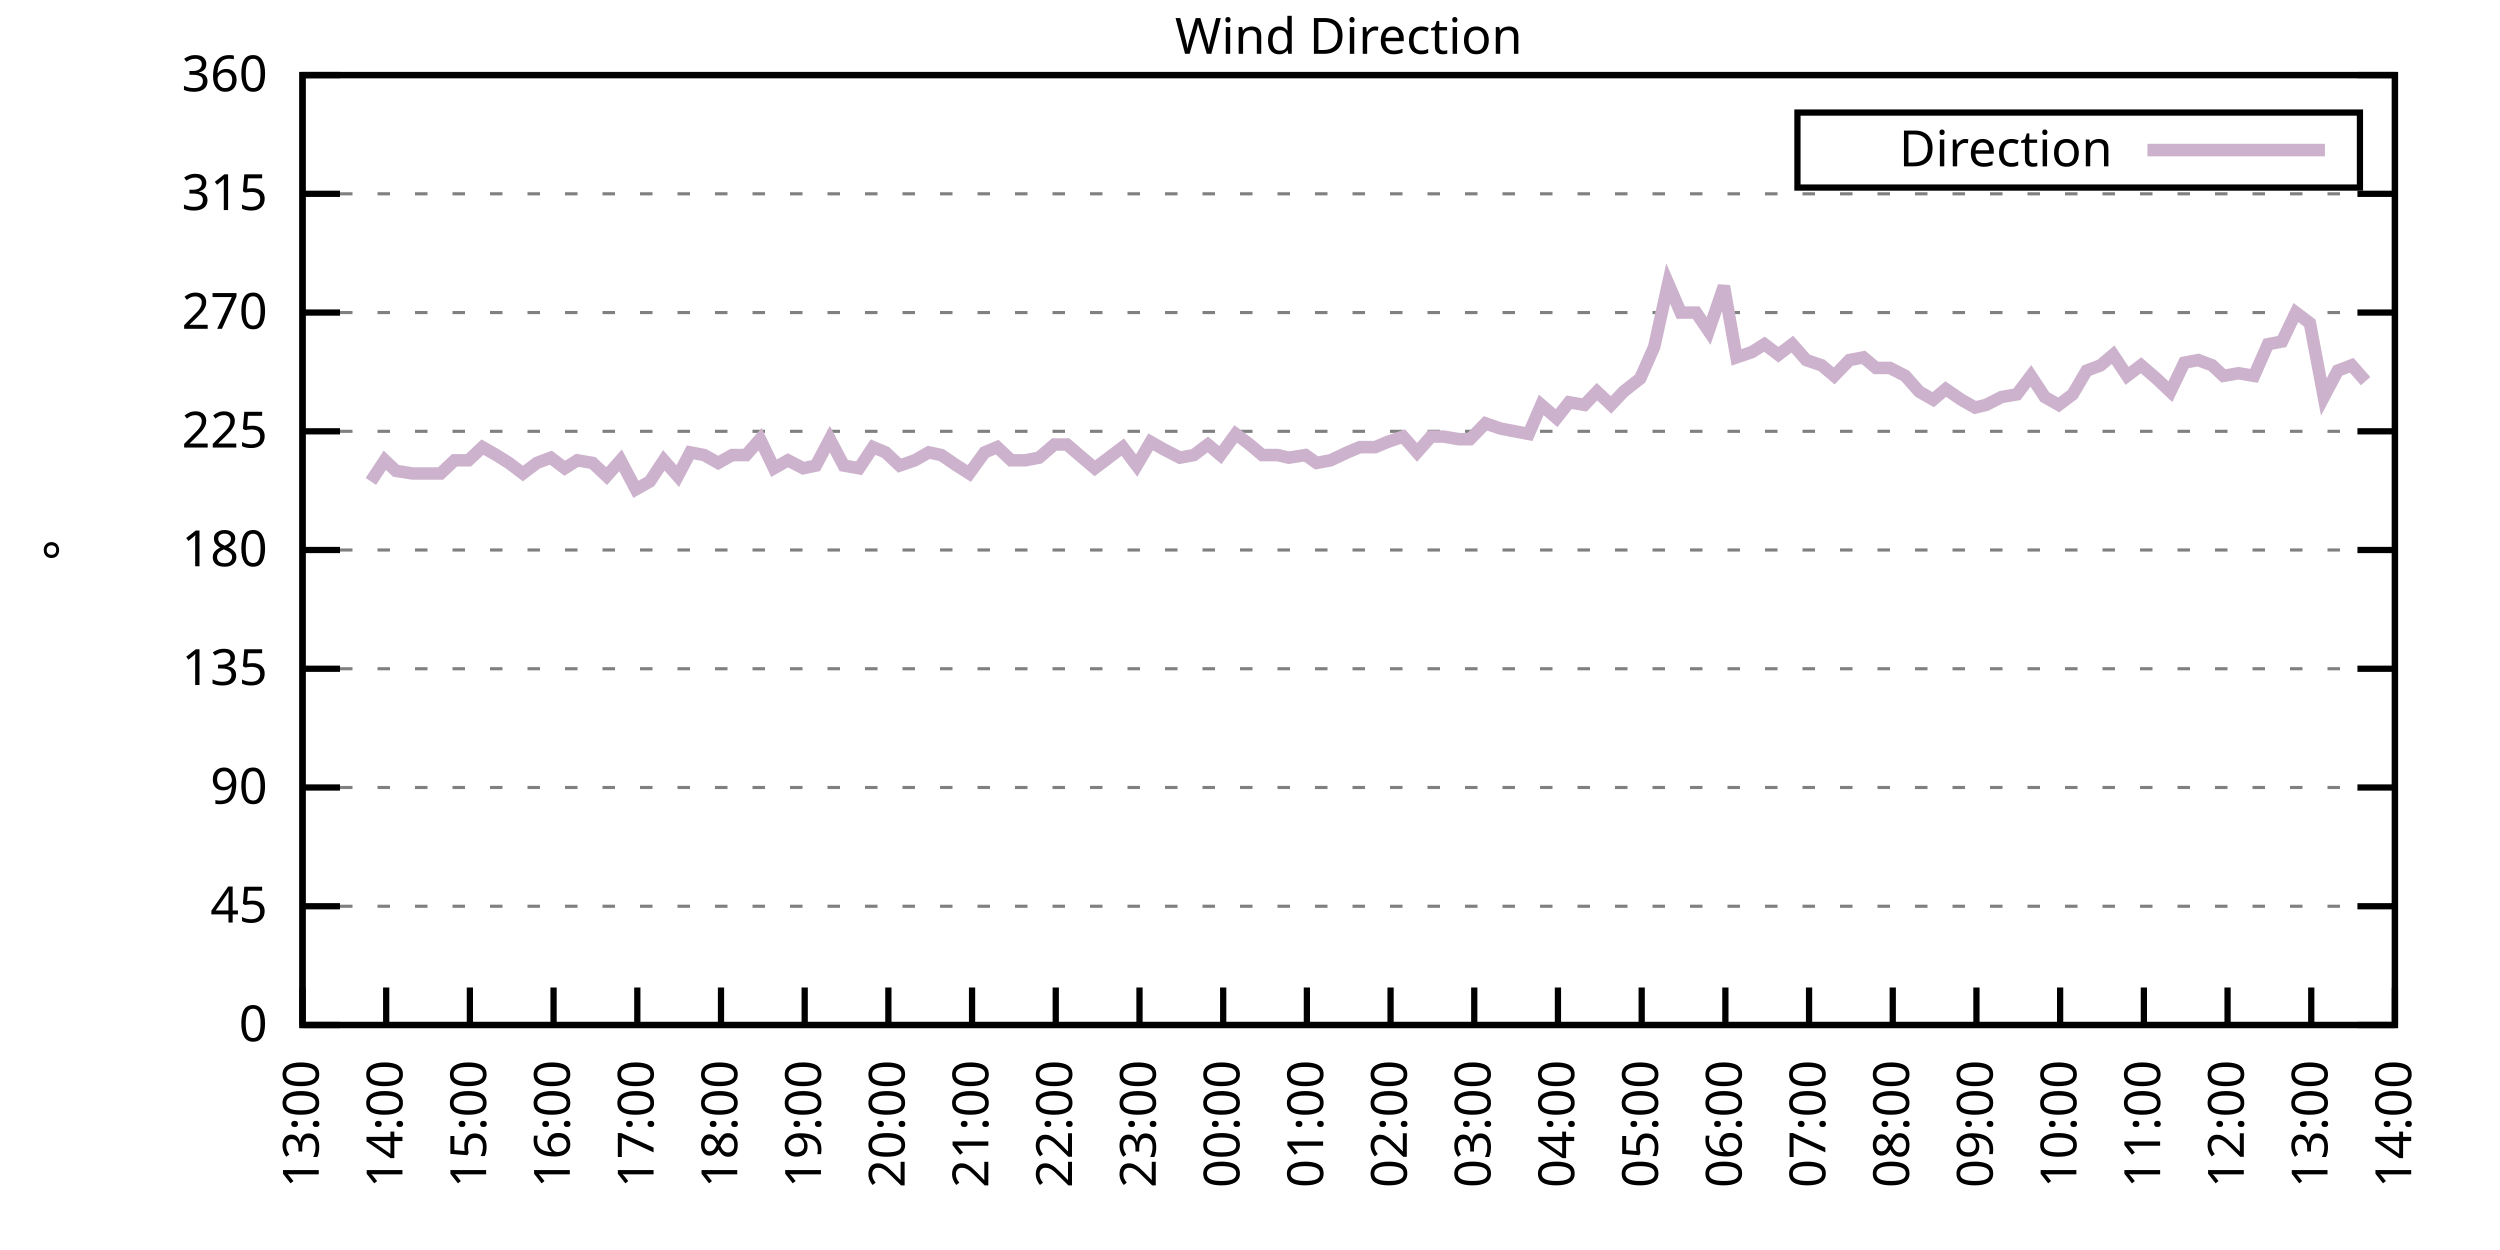
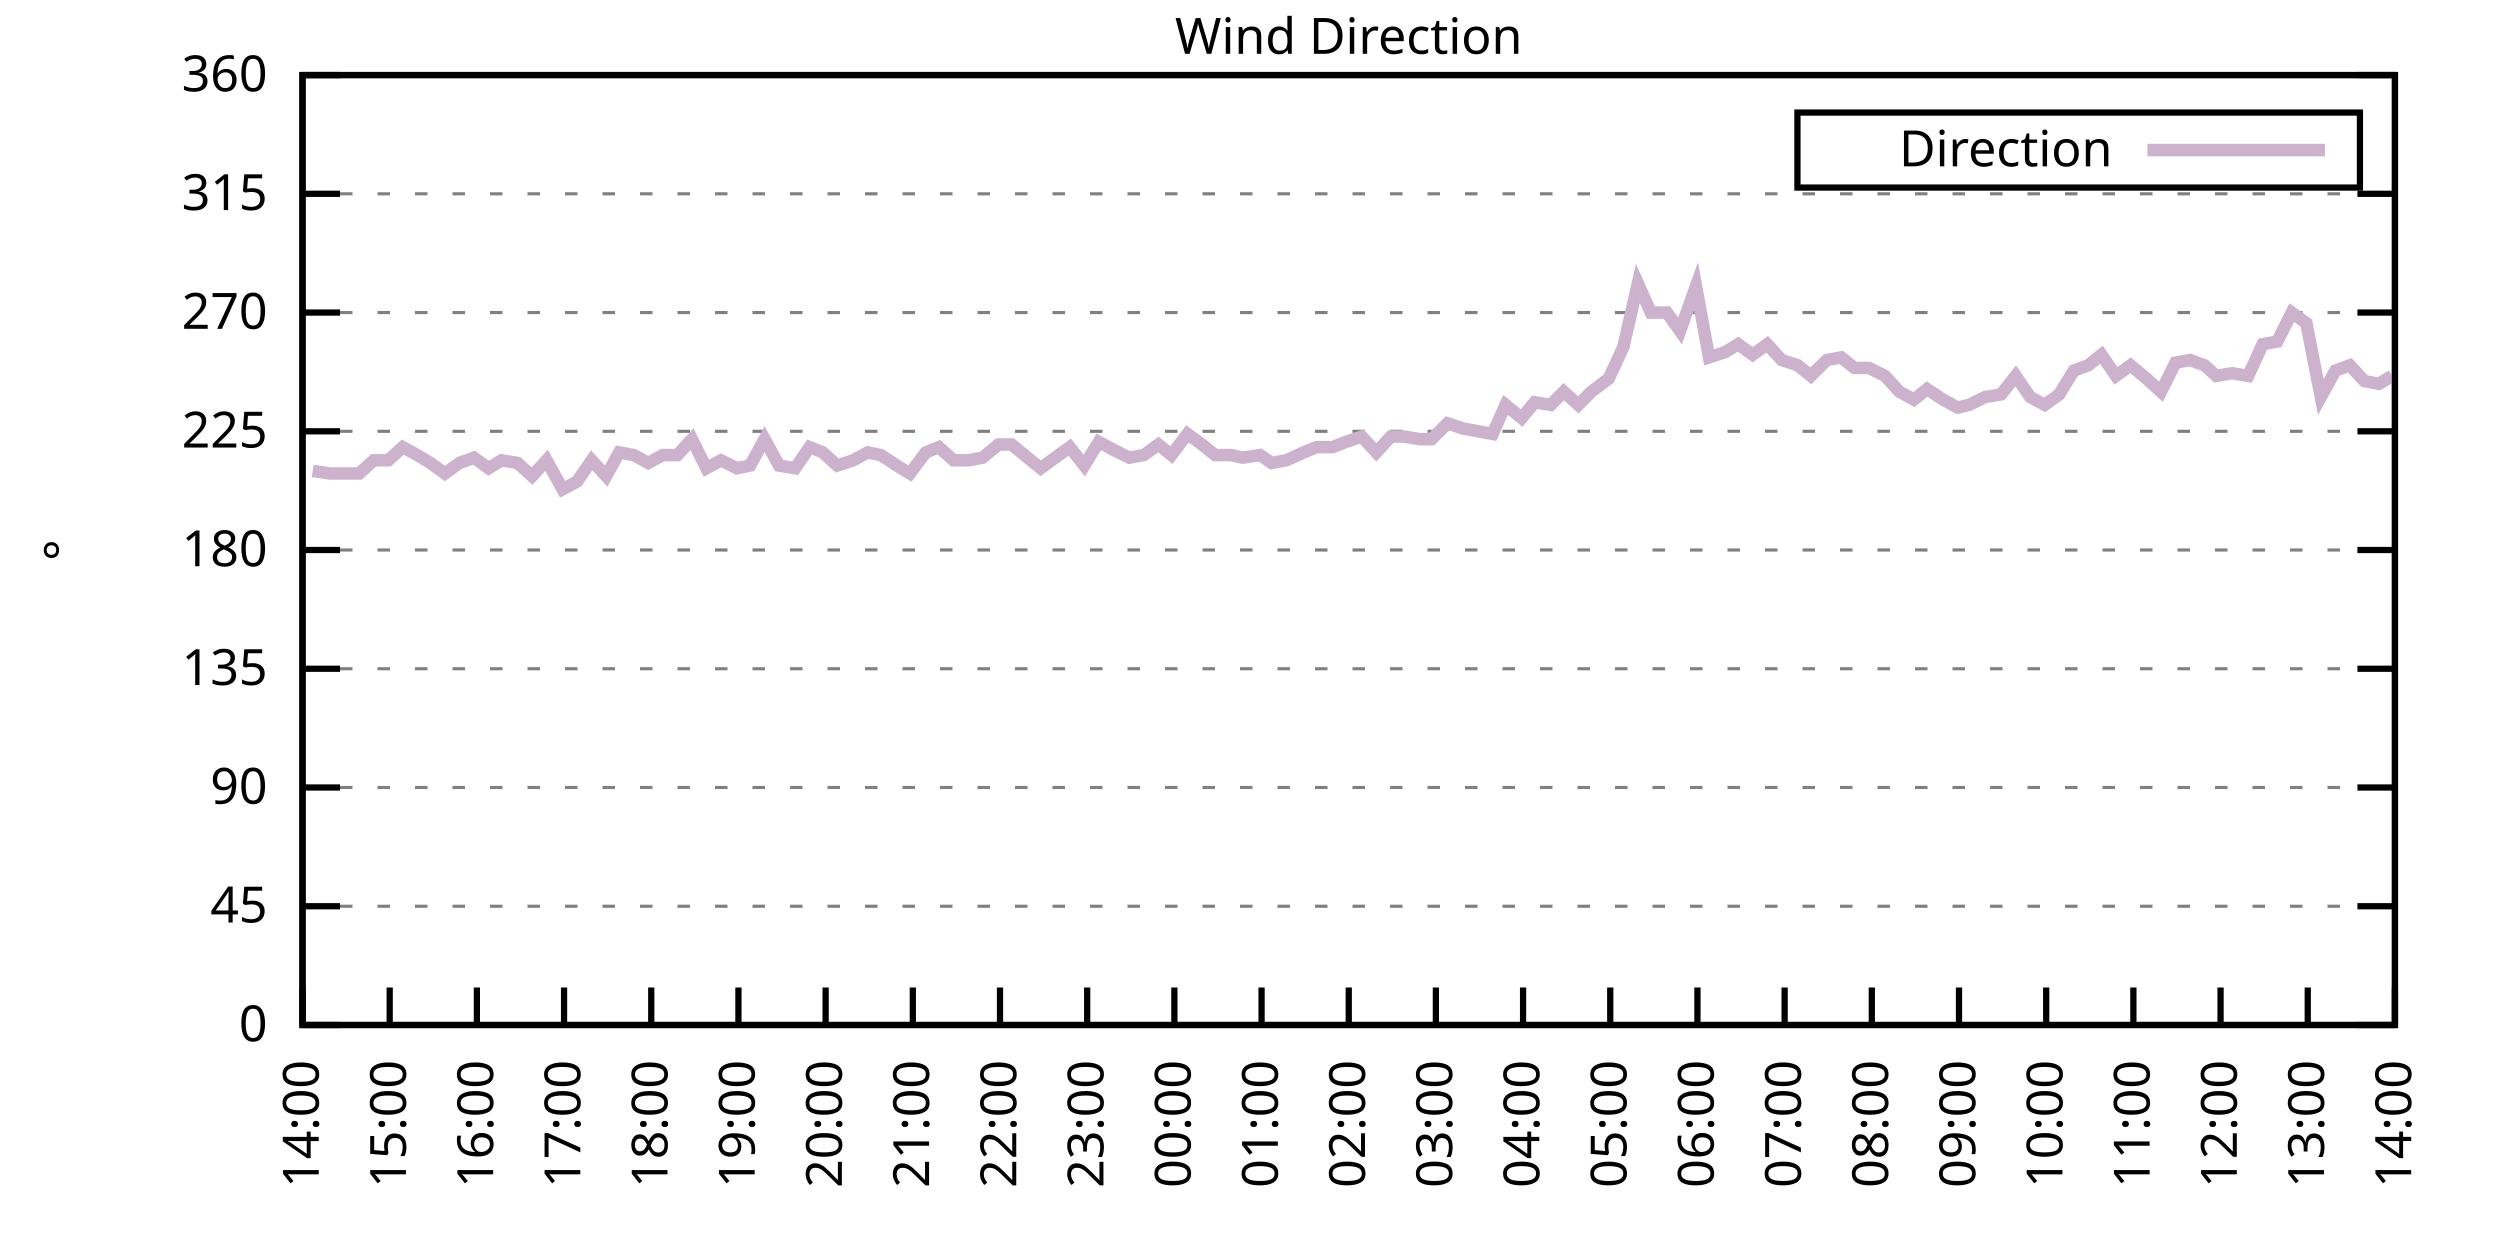
<svg xmlns="http://www.w3.org/2000/svg" xmlns:xlink="http://www.w3.org/1999/xlink" width="400" height="200" viewBox="0 0 400 200">
  <g id="gnuplot_canvas">
    <rect x="0" y="0" width="400" height="200" fill="none" />
    <defs>
      <circle id="gpDot" r="0.5" stroke-width="0.5" stroke="currentColor" />
      <path id="gpPt0" stroke-width="0.333" stroke="currentColor" d="M-1,0 h2 M0,-1 v2" />
      <path id="gpPt1" stroke-width="0.333" stroke="currentColor" d="M-1,-1 L1,1 M1,-1 L-1,1" />
      <path id="gpPt2" stroke-width="0.333" stroke="currentColor" d="M-1,0 L1,0 M0,-1 L0,1 M-1,-1 L1,1 M-1,1 L1,-1" />
      <rect id="gpPt3" stroke-width="0.333" stroke="currentColor" x="-1" y="-1" width="2" height="2" />
      <rect id="gpPt4" stroke-width="0.333" stroke="currentColor" fill="currentColor" x="-1" y="-1" width="2" height="2" />
      <circle id="gpPt5" stroke-width="0.333" stroke="currentColor" cx="0" cy="0" r="1" />
      <use xlink:href="#gpPt5" id="gpPt6" fill="currentColor" stroke="none" />
      <path id="gpPt7" stroke-width="0.333" stroke="currentColor" d="M0,-1.33 L-1.33,0.67 L1.33,0.67 z" />
      <use xlink:href="#gpPt7" id="gpPt8" fill="currentColor" stroke="none" />
      <use xlink:href="#gpPt7" id="gpPt9" stroke="currentColor" transform="rotate(180)" />
      <use xlink:href="#gpPt9" id="gpPt10" fill="currentColor" stroke="none" />
      <use xlink:href="#gpPt3" id="gpPt11" stroke="currentColor" transform="rotate(45)" />
      <use xlink:href="#gpPt11" id="gpPt12" fill="currentColor" stroke="none" />
      <path id="gpPt13" stroke-width="0.333" stroke="currentColor" d="M0,1.330 L1.265,0.411 L0.782,-1.067 L-0.782,-1.076 L-1.265,0.411 z" />
      <use xlink:href="#gpPt13" id="gpPt14" fill="currentColor" stroke="none" />
      <filter id="textbox" filterUnits="objectBoundingBox" x="0" y="0" height="1" width="1">
        <feFlood flood-color="white" flood-opacity="1" result="bgnd" />
        <feComposite in="SourceGraphic" in2="bgnd" operator="atop" />
      </filter>
      <filter id="greybox" filterUnits="objectBoundingBox" x="0" y="0" height="1" width="1">
        <feFlood flood-color="lightgrey" flood-opacity="1" result="grey" />
        <feComposite in="SourceGraphic" in2="grey" operator="atop" />
      </filter>
    </defs>
    <g fill="none" color="white" stroke="currentColor" stroke-width="1.00" stroke-linecap="butt" stroke-linejoin="miter">
</g>
    <g fill="none" color="black" stroke="currentColor" stroke-width="1.00" stroke-linecap="butt" stroke-linejoin="miter">
      <g stroke="none" shape-rendering="crispEdges">
        <polygon fill="rgb(255, 255, 255)" points="48.40,164.00 383.18,164.00 383.18,12.02 48.40,12.02 " />
      </g>
    </g>
    <g fill="none" color="black" stroke="currentColor" stroke-width="1.00" stroke-linecap="butt" stroke-linejoin="miter">
</g>
    <g fill="none" color="black" stroke="black" stroke-width="0.50" stroke-linecap="butt" stroke-linejoin="miter">
</g>
    <g fill="none" color="gray" stroke="currentColor" stroke-width="0.50" stroke-linecap="butt" stroke-linejoin="miter">
      <path stroke="gray" stroke-dasharray="2,4" class="gridline" d="M48.40,164.00 L383.19,164.00  " />
    </g>
    <g fill="none" color="gray" stroke="gray" stroke-width="1.00" stroke-linecap="butt" stroke-linejoin="miter">
</g>
    <g fill="none" color="black" stroke="currentColor" stroke-width="1.00" stroke-linecap="butt" stroke-linejoin="miter">
      <path stroke="black" d="M48.40,164.00 L54.40,164.00 M383.19,164.00 L377.19,164.00  " />
      <g transform="translate(42.80,166.60)" stroke="none" fill="black" font-family="Sans" font-size="8.00" text-anchor="end">
        <text>
          <tspan font-family="Sans"> 0</tspan>
        </text>
      </g>
    </g>
    <g fill="none" color="black" stroke="currentColor" stroke-width="1.00" stroke-linecap="butt" stroke-linejoin="miter">
</g>
    <g fill="none" color="black" stroke="black" stroke-width="0.50" stroke-linecap="butt" stroke-linejoin="miter">
</g>
    <g fill="none" color="gray" stroke="currentColor" stroke-width="0.50" stroke-linecap="butt" stroke-linejoin="miter">
      <path stroke="gray" stroke-dasharray="2,4" class="gridline" d="M48.40,145.00 L383.19,145.00  " />
    </g>
    <g fill="none" color="gray" stroke="gray" stroke-width="1.00" stroke-linecap="butt" stroke-linejoin="miter">
</g>
    <g fill="none" color="black" stroke="currentColor" stroke-width="1.00" stroke-linecap="butt" stroke-linejoin="miter">
      <path stroke="black" d="M48.40,145.00 L54.40,145.00 M383.19,145.00 L377.19,145.00  " />
      <g transform="translate(42.80,147.60)" stroke="none" fill="black" font-family="Sans" font-size="8.00" text-anchor="end">
        <text>
          <tspan font-family="Sans"> 45</tspan>
        </text>
      </g>
    </g>
    <g fill="none" color="black" stroke="currentColor" stroke-width="1.00" stroke-linecap="butt" stroke-linejoin="miter">
</g>
    <g fill="none" color="black" stroke="black" stroke-width="0.50" stroke-linecap="butt" stroke-linejoin="miter">
</g>
    <g fill="none" color="gray" stroke="currentColor" stroke-width="0.50" stroke-linecap="butt" stroke-linejoin="miter">
      <path stroke="gray" stroke-dasharray="2,4" class="gridline" d="M48.40,126.00 L383.19,126.00  " />
    </g>
    <g fill="none" color="gray" stroke="gray" stroke-width="1.00" stroke-linecap="butt" stroke-linejoin="miter">
</g>
    <g fill="none" color="black" stroke="currentColor" stroke-width="1.00" stroke-linecap="butt" stroke-linejoin="miter">
      <path stroke="black" d="M48.40,126.00 L54.40,126.00 M383.19,126.00 L377.19,126.00  " />
      <g transform="translate(42.80,128.60)" stroke="none" fill="black" font-family="Sans" font-size="8.00" text-anchor="end">
        <text>
          <tspan font-family="Sans"> 90</tspan>
        </text>
      </g>
    </g>
    <g fill="none" color="black" stroke="currentColor" stroke-width="1.00" stroke-linecap="butt" stroke-linejoin="miter">
</g>
    <g fill="none" color="black" stroke="black" stroke-width="0.50" stroke-linecap="butt" stroke-linejoin="miter">
</g>
    <g fill="none" color="gray" stroke="currentColor" stroke-width="0.50" stroke-linecap="butt" stroke-linejoin="miter">
      <path stroke="gray" stroke-dasharray="2,4" class="gridline" d="M48.40,107.00 L383.19,107.00  " />
    </g>
    <g fill="none" color="gray" stroke="gray" stroke-width="1.00" stroke-linecap="butt" stroke-linejoin="miter">
</g>
    <g fill="none" color="black" stroke="currentColor" stroke-width="1.00" stroke-linecap="butt" stroke-linejoin="miter">
      <path stroke="black" d="M48.40,107.00 L54.40,107.00 M383.19,107.00 L377.19,107.00  " />
      <g transform="translate(42.80,109.60)" stroke="none" fill="black" font-family="Sans" font-size="8.00" text-anchor="end">
        <text>
          <tspan font-family="Sans"> 135</tspan>
        </text>
      </g>
    </g>
    <g fill="none" color="black" stroke="currentColor" stroke-width="1.00" stroke-linecap="butt" stroke-linejoin="miter">
</g>
    <g fill="none" color="black" stroke="black" stroke-width="0.50" stroke-linecap="butt" stroke-linejoin="miter">
</g>
    <g fill="none" color="gray" stroke="currentColor" stroke-width="0.50" stroke-linecap="butt" stroke-linejoin="miter">
      <path stroke="gray" stroke-dasharray="2,4" class="gridline" d="M48.40,88.00 L383.19,88.00  " />
    </g>
    <g fill="none" color="gray" stroke="gray" stroke-width="1.00" stroke-linecap="butt" stroke-linejoin="miter">
</g>
    <g fill="none" color="black" stroke="currentColor" stroke-width="1.00" stroke-linecap="butt" stroke-linejoin="miter">
      <path stroke="black" d="M48.40,88.00 L54.40,88.00 M383.19,88.00 L377.19,88.00  " />
      <g transform="translate(42.80,90.60)" stroke="none" fill="black" font-family="Sans" font-size="8.00" text-anchor="end">
        <text>
          <tspan font-family="Sans"> 180</tspan>
        </text>
      </g>
    </g>
    <g fill="none" color="black" stroke="currentColor" stroke-width="1.00" stroke-linecap="butt" stroke-linejoin="miter">
</g>
    <g fill="none" color="black" stroke="black" stroke-width="0.50" stroke-linecap="butt" stroke-linejoin="miter">
</g>
    <g fill="none" color="gray" stroke="currentColor" stroke-width="0.50" stroke-linecap="butt" stroke-linejoin="miter">
      <path stroke="gray" stroke-dasharray="2,4" class="gridline" d="M48.40,69.01 L383.19,69.01  " />
    </g>
    <g fill="none" color="gray" stroke="gray" stroke-width="1.00" stroke-linecap="butt" stroke-linejoin="miter">
</g>
    <g fill="none" color="black" stroke="currentColor" stroke-width="1.00" stroke-linecap="butt" stroke-linejoin="miter">
      <path stroke="black" d="M48.40,69.01 L54.40,69.01 M383.19,69.01 L377.19,69.01  " />
      <g transform="translate(42.80,71.61)" stroke="none" fill="black" font-family="Sans" font-size="8.00" text-anchor="end">
        <text>
          <tspan font-family="Sans"> 225</tspan>
        </text>
      </g>
    </g>
    <g fill="none" color="black" stroke="currentColor" stroke-width="1.00" stroke-linecap="butt" stroke-linejoin="miter">
</g>
    <g fill="none" color="black" stroke="black" stroke-width="0.50" stroke-linecap="butt" stroke-linejoin="miter">
</g>
    <g fill="none" color="gray" stroke="currentColor" stroke-width="0.50" stroke-linecap="butt" stroke-linejoin="miter">
      <path stroke="gray" stroke-dasharray="2,4" class="gridline" d="M48.40,50.01 L383.19,50.01  " />
    </g>
    <g fill="none" color="gray" stroke="gray" stroke-width="1.00" stroke-linecap="butt" stroke-linejoin="miter">
</g>
    <g fill="none" color="black" stroke="currentColor" stroke-width="1.00" stroke-linecap="butt" stroke-linejoin="miter">
      <path stroke="black" d="M48.40,50.01 L54.40,50.01 M383.19,50.01 L377.19,50.01  " />
      <g transform="translate(42.80,52.61)" stroke="none" fill="black" font-family="Sans" font-size="8.00" text-anchor="end">
        <text>
          <tspan font-family="Sans"> 270</tspan>
        </text>
      </g>
    </g>
    <g fill="none" color="black" stroke="currentColor" stroke-width="1.00" stroke-linecap="butt" stroke-linejoin="miter">
</g>
    <g fill="none" color="black" stroke="black" stroke-width="0.50" stroke-linecap="butt" stroke-linejoin="miter">
</g>
    <g fill="none" color="gray" stroke="currentColor" stroke-width="0.50" stroke-linecap="butt" stroke-linejoin="miter">
      <path stroke="gray" stroke-dasharray="2,4" class="gridline" d="M48.40,31.01 L383.19,31.01  " />
    </g>
    <g fill="none" color="gray" stroke="gray" stroke-width="1.00" stroke-linecap="butt" stroke-linejoin="miter">
</g>
    <g fill="none" color="black" stroke="currentColor" stroke-width="1.00" stroke-linecap="butt" stroke-linejoin="miter">
      <path stroke="black" d="M48.40,31.01 L54.40,31.01 M383.19,31.01 L377.19,31.01  " />
      <g transform="translate(42.80,33.61)" stroke="none" fill="black" font-family="Sans" font-size="8.00" text-anchor="end">
        <text>
          <tspan font-family="Sans"> 315</tspan>
        </text>
      </g>
    </g>
    <g fill="none" color="black" stroke="currentColor" stroke-width="1.00" stroke-linecap="butt" stroke-linejoin="miter">
</g>
    <g fill="none" color="black" stroke="black" stroke-width="0.50" stroke-linecap="butt" stroke-linejoin="miter">
</g>
    <g fill="none" color="gray" stroke="currentColor" stroke-width="0.50" stroke-linecap="butt" stroke-linejoin="miter">
      <path stroke="gray" stroke-dasharray="2,4" class="gridline" d="M48.40,12.01 L383.19,12.01  " />
    </g>
    <g fill="none" color="gray" stroke="gray" stroke-width="1.00" stroke-linecap="butt" stroke-linejoin="miter">
</g>
    <g fill="none" color="black" stroke="currentColor" stroke-width="1.00" stroke-linecap="butt" stroke-linejoin="miter">
      <path stroke="black" d="M48.40,12.01 L54.40,12.01 M383.19,12.01 L377.19,12.01  " />
      <g transform="translate(42.80,14.61)" stroke="none" fill="black" font-family="Sans" font-size="8.00" text-anchor="end">
        <text>
          <tspan font-family="Sans"> 360</tspan>
        </text>
      </g>
    </g>
    <g fill="none" color="black" stroke="currentColor" stroke-width="1.00" stroke-linecap="butt" stroke-linejoin="miter">
      <path stroke="black" d="M48.40,164.00 L48.40,158.00  " />
      <g transform="translate(51.00,169.60) rotate(270.00)" stroke="none" fill="black" font-family="Sans" font-size="8.00" text-anchor="end">
        <text>
-           <tspan font-family="Sans">13:00</tspan>
-         </text>
-       </g>
-     </g>
-     <g fill="none" color="black" stroke="currentColor" stroke-width="1.00" stroke-linecap="butt" stroke-linejoin="miter">
-       <path stroke="black" d="M61.79,164.00 L61.79,158.00  " />
-       <g transform="translate(64.39,169.60) rotate(270.00)" stroke="none" fill="black" font-family="Sans" font-size="8.00" text-anchor="end">
-         <text>
          <tspan font-family="Sans">14:00</tspan>
        </text>
      </g>
    </g>
    <g fill="none" color="black" stroke="currentColor" stroke-width="1.00" stroke-linecap="butt" stroke-linejoin="miter">
-       <path stroke="black" d="M75.18,164.00 L75.18,158.00  " />
-       <g transform="translate(77.78,169.60) rotate(270.00)" stroke="none" fill="black" font-family="Sans" font-size="8.00" text-anchor="end">
+       <path stroke="black" d="M62.35,164.00 L62.35,158.00  " />
+       <g transform="translate(64.95,169.60) rotate(270.00)" stroke="none" fill="black" font-family="Sans" font-size="8.00" text-anchor="end">
        <text>
          <tspan font-family="Sans">15:00</tspan>
        </text>
      </g>
    </g>
    <g fill="none" color="black" stroke="currentColor" stroke-width="1.00" stroke-linecap="butt" stroke-linejoin="miter">
-       <path stroke="black" d="M88.57,164.00 L88.57,158.00  " />
-       <g transform="translate(91.17,169.60) rotate(270.00)" stroke="none" fill="black" font-family="Sans" font-size="8.00" text-anchor="end">
+       <path stroke="black" d="M76.30,164.00 L76.30,158.00  " />
+       <g transform="translate(78.90,169.60) rotate(270.00)" stroke="none" fill="black" font-family="Sans" font-size="8.00" text-anchor="end">
        <text>
          <tspan font-family="Sans">16:00</tspan>
        </text>
      </g>
    </g>
    <g fill="none" color="black" stroke="currentColor" stroke-width="1.00" stroke-linecap="butt" stroke-linejoin="miter">
-       <path stroke="black" d="M101.97,164.00 L101.97,158.00  " />
-       <g transform="translate(104.57,169.60) rotate(270.00)" stroke="none" fill="black" font-family="Sans" font-size="8.00" text-anchor="end">
+       <path stroke="black" d="M90.25,164.00 L90.25,158.00  " />
+       <g transform="translate(92.85,169.60) rotate(270.00)" stroke="none" fill="black" font-family="Sans" font-size="8.00" text-anchor="end">
        <text>
          <tspan font-family="Sans">17:00</tspan>
        </text>
      </g>
    </g>
    <g fill="none" color="black" stroke="currentColor" stroke-width="1.00" stroke-linecap="butt" stroke-linejoin="miter">
-       <path stroke="black" d="M115.36,164.00 L115.36,158.00  " />
-       <g transform="translate(117.96,169.60) rotate(270.00)" stroke="none" fill="black" font-family="Sans" font-size="8.00" text-anchor="end">
+       <path stroke="black" d="M104.20,164.00 L104.20,158.00  " />
+       <g transform="translate(106.80,169.60) rotate(270.00)" stroke="none" fill="black" font-family="Sans" font-size="8.00" text-anchor="end">
        <text>
          <tspan font-family="Sans">18:00</tspan>
        </text>
      </g>
    </g>
    <g fill="none" color="black" stroke="currentColor" stroke-width="1.00" stroke-linecap="butt" stroke-linejoin="miter">
-       <path stroke="black" d="M128.75,164.00 L128.75,158.00  " />
-       <g transform="translate(131.35,169.60) rotate(270.00)" stroke="none" fill="black" font-family="Sans" font-size="8.00" text-anchor="end">
+       <path stroke="black" d="M118.15,164.00 L118.15,158.00  " />
+       <g transform="translate(120.75,169.60) rotate(270.00)" stroke="none" fill="black" font-family="Sans" font-size="8.00" text-anchor="end">
        <text>
          <tspan font-family="Sans">19:00</tspan>
        </text>
      </g>
    </g>
    <g fill="none" color="black" stroke="currentColor" stroke-width="1.00" stroke-linecap="butt" stroke-linejoin="miter">
-       <path stroke="black" d="M142.14,164.00 L142.14,158.00  " />
-       <g transform="translate(144.74,169.60) rotate(270.00)" stroke="none" fill="black" font-family="Sans" font-size="8.00" text-anchor="end">
+       <path stroke="black" d="M132.10,164.00 L132.10,158.00  " />
+       <g transform="translate(134.70,169.60) rotate(270.00)" stroke="none" fill="black" font-family="Sans" font-size="8.00" text-anchor="end">
        <text>
          <tspan font-family="Sans">20:00</tspan>
        </text>
      </g>
    </g>
    <g fill="none" color="black" stroke="currentColor" stroke-width="1.00" stroke-linecap="butt" stroke-linejoin="miter">
-       <path stroke="black" d="M155.53,164.00 L155.53,158.00  " />
-       <g transform="translate(158.13,169.60) rotate(270.00)" stroke="none" fill="black" font-family="Sans" font-size="8.00" text-anchor="end">
+       <path stroke="black" d="M146.05,164.00 L146.05,158.00  " />
+       <g transform="translate(148.65,169.60) rotate(270.00)" stroke="none" fill="black" font-family="Sans" font-size="8.00" text-anchor="end">
        <text>
          <tspan font-family="Sans">21:00</tspan>
        </text>
      </g>
    </g>
    <g fill="none" color="black" stroke="currentColor" stroke-width="1.00" stroke-linecap="butt" stroke-linejoin="miter">
-       <path stroke="black" d="M168.92,164.00 L168.92,158.00  " />
-       <g transform="translate(171.52,169.60) rotate(270.00)" stroke="none" fill="black" font-family="Sans" font-size="8.00" text-anchor="end">
+       <path stroke="black" d="M160.00,164.00 L160.00,158.00  " />
+       <g transform="translate(162.60,169.60) rotate(270.00)" stroke="none" fill="black" font-family="Sans" font-size="8.00" text-anchor="end">
        <text>
          <tspan font-family="Sans">22:00</tspan>
        </text>
      </g>
    </g>
    <g fill="none" color="black" stroke="currentColor" stroke-width="1.00" stroke-linecap="butt" stroke-linejoin="miter">
-       <path stroke="black" d="M182.32,164.00 L182.32,158.00  " />
-       <g transform="translate(184.92,169.60) rotate(270.00)" stroke="none" fill="black" font-family="Sans" font-size="8.00" text-anchor="end">
+       <path stroke="black" d="M173.95,164.00 L173.95,158.00  " />
+       <g transform="translate(176.55,169.60) rotate(270.00)" stroke="none" fill="black" font-family="Sans" font-size="8.00" text-anchor="end">
        <text>
          <tspan font-family="Sans">23:00</tspan>
        </text>
      </g>
    </g>
    <g fill="none" color="black" stroke="currentColor" stroke-width="1.00" stroke-linecap="butt" stroke-linejoin="miter">
-       <path stroke="black" d="M195.71,164.00 L195.71,158.00  " />
-       <g transform="translate(198.31,169.60) rotate(270.00)" stroke="none" fill="black" font-family="Sans" font-size="8.00" text-anchor="end">
+       <path stroke="black" d="M187.90,164.00 L187.90,158.00  " />
+       <g transform="translate(190.50,169.60) rotate(270.00)" stroke="none" fill="black" font-family="Sans" font-size="8.00" text-anchor="end">
        <text>
          <tspan font-family="Sans">00:00</tspan>
        </text>
      </g>
    </g>
    <g fill="none" color="black" stroke="currentColor" stroke-width="1.00" stroke-linecap="butt" stroke-linejoin="miter">
-       <path stroke="black" d="M209.10,164.00 L209.10,158.00  " />
-       <g transform="translate(211.70,169.60) rotate(270.00)" stroke="none" fill="black" font-family="Sans" font-size="8.00" text-anchor="end">
+       <path stroke="black" d="M201.85,164.00 L201.85,158.00  " />
+       <g transform="translate(204.45,169.60) rotate(270.00)" stroke="none" fill="black" font-family="Sans" font-size="8.00" text-anchor="end">
        <text>
          <tspan font-family="Sans">01:00</tspan>
        </text>
      </g>
    </g>
    <g fill="none" color="black" stroke="currentColor" stroke-width="1.00" stroke-linecap="butt" stroke-linejoin="miter">
-       <path stroke="black" d="M222.49,164.00 L222.49,158.00  " />
-       <g transform="translate(225.09,169.60) rotate(270.00)" stroke="none" fill="black" font-family="Sans" font-size="8.00" text-anchor="end">
+       <path stroke="black" d="M215.80,164.00 L215.80,158.00  " />
+       <g transform="translate(218.40,169.60) rotate(270.00)" stroke="none" fill="black" font-family="Sans" font-size="8.00" text-anchor="end">
        <text>
          <tspan font-family="Sans">02:00</tspan>
        </text>
      </g>
    </g>
    <g fill="none" color="black" stroke="currentColor" stroke-width="1.00" stroke-linecap="butt" stroke-linejoin="miter">
-       <path stroke="black" d="M235.88,164.00 L235.88,158.00  " />
-       <g transform="translate(238.48,169.60) rotate(270.00)" stroke="none" fill="black" font-family="Sans" font-size="8.00" text-anchor="end">
+       <path stroke="black" d="M229.74,164.00 L229.74,158.00  " />
+       <g transform="translate(232.34,169.60) rotate(270.00)" stroke="none" fill="black" font-family="Sans" font-size="8.00" text-anchor="end">
        <text>
          <tspan font-family="Sans">03:00</tspan>
        </text>
      </g>
    </g>
    <g fill="none" color="black" stroke="currentColor" stroke-width="1.00" stroke-linecap="butt" stroke-linejoin="miter">
-       <path stroke="black" d="M249.27,164.00 L249.27,158.00  " />
-       <g transform="translate(251.87,169.60) rotate(270.00)" stroke="none" fill="black" font-family="Sans" font-size="8.00" text-anchor="end">
+       <path stroke="black" d="M243.69,164.00 L243.69,158.00  " />
+       <g transform="translate(246.29,169.60) rotate(270.00)" stroke="none" fill="black" font-family="Sans" font-size="8.00" text-anchor="end">
        <text>
          <tspan font-family="Sans">04:00</tspan>
        </text>
      </g>
    </g>
    <g fill="none" color="black" stroke="currentColor" stroke-width="1.00" stroke-linecap="butt" stroke-linejoin="miter">
-       <path stroke="black" d="M262.67,164.00 L262.67,158.00  " />
-       <g transform="translate(265.27,169.60) rotate(270.00)" stroke="none" fill="black" font-family="Sans" font-size="8.00" text-anchor="end">
+       <path stroke="black" d="M257.64,164.00 L257.64,158.00  " />
+       <g transform="translate(260.24,169.60) rotate(270.00)" stroke="none" fill="black" font-family="Sans" font-size="8.00" text-anchor="end">
        <text>
          <tspan font-family="Sans">05:00</tspan>
        </text>
      </g>
    </g>
    <g fill="none" color="black" stroke="currentColor" stroke-width="1.00" stroke-linecap="butt" stroke-linejoin="miter">
-       <path stroke="black" d="M276.06,164.00 L276.06,158.00  " />
-       <g transform="translate(278.66,169.60) rotate(270.00)" stroke="none" fill="black" font-family="Sans" font-size="8.00" text-anchor="end">
+       <path stroke="black" d="M271.59,164.00 L271.59,158.00  " />
+       <g transform="translate(274.19,169.60) rotate(270.00)" stroke="none" fill="black" font-family="Sans" font-size="8.00" text-anchor="end">
        <text>
          <tspan font-family="Sans">06:00</tspan>
        </text>
      </g>
    </g>
    <g fill="none" color="black" stroke="currentColor" stroke-width="1.00" stroke-linecap="butt" stroke-linejoin="miter">
-       <path stroke="black" d="M289.45,164.00 L289.45,158.00  " />
-       <g transform="translate(292.05,169.60) rotate(270.00)" stroke="none" fill="black" font-family="Sans" font-size="8.00" text-anchor="end">
+       <path stroke="black" d="M285.54,164.00 L285.54,158.00  " />
+       <g transform="translate(288.14,169.60) rotate(270.00)" stroke="none" fill="black" font-family="Sans" font-size="8.00" text-anchor="end">
        <text>
          <tspan font-family="Sans">07:00</tspan>
        </text>
      </g>
    </g>
    <g fill="none" color="black" stroke="currentColor" stroke-width="1.00" stroke-linecap="butt" stroke-linejoin="miter">
-       <path stroke="black" d="M302.84,164.00 L302.84,158.00  " />
-       <g transform="translate(305.44,169.60) rotate(270.00)" stroke="none" fill="black" font-family="Sans" font-size="8.00" text-anchor="end">
+       <path stroke="black" d="M299.49,164.00 L299.49,158.00  " />
+       <g transform="translate(302.09,169.60) rotate(270.00)" stroke="none" fill="black" font-family="Sans" font-size="8.00" text-anchor="end">
        <text>
          <tspan font-family="Sans">08:00</tspan>
        </text>
      </g>
    </g>
    <g fill="none" color="black" stroke="currentColor" stroke-width="1.00" stroke-linecap="butt" stroke-linejoin="miter">
-       <path stroke="black" d="M316.23,164.00 L316.23,158.00  " />
-       <g transform="translate(318.83,169.60) rotate(270.00)" stroke="none" fill="black" font-family="Sans" font-size="8.00" text-anchor="end">
+       <path stroke="black" d="M313.44,164.00 L313.44,158.00  " />
+       <g transform="translate(316.04,169.60) rotate(270.00)" stroke="none" fill="black" font-family="Sans" font-size="8.00" text-anchor="end">
        <text>
          <tspan font-family="Sans">09:00</tspan>
        </text>
      </g>
    </g>
    <g fill="none" color="black" stroke="currentColor" stroke-width="1.00" stroke-linecap="butt" stroke-linejoin="miter">
-       <path stroke="black" d="M329.62,164.00 L329.62,158.00  " />
-       <g transform="translate(332.22,169.60) rotate(270.00)" stroke="none" fill="black" font-family="Sans" font-size="8.00" text-anchor="end">
+       <path stroke="black" d="M327.39,164.00 L327.39,158.00  " />
+       <g transform="translate(329.99,169.60) rotate(270.00)" stroke="none" fill="black" font-family="Sans" font-size="8.00" text-anchor="end">
        <text>
          <tspan font-family="Sans">10:00</tspan>
        </text>
      </g>
    </g>
    <g fill="none" color="black" stroke="currentColor" stroke-width="1.00" stroke-linecap="butt" stroke-linejoin="miter">
-       <path stroke="black" d="M343.02,164.00 L343.02,158.00  " />
-       <g transform="translate(345.62,169.60) rotate(270.00)" stroke="none" fill="black" font-family="Sans" font-size="8.00" text-anchor="end">
+       <path stroke="black" d="M341.34,164.00 L341.34,158.00  " />
+       <g transform="translate(343.94,169.60) rotate(270.00)" stroke="none" fill="black" font-family="Sans" font-size="8.00" text-anchor="end">
        <text>
          <tspan font-family="Sans">11:00</tspan>
        </text>
      </g>
    </g>
    <g fill="none" color="black" stroke="currentColor" stroke-width="1.00" stroke-linecap="butt" stroke-linejoin="miter">
-       <path stroke="black" d="M356.41,164.00 L356.41,158.00  " />
-       <g transform="translate(359.01,169.60) rotate(270.00)" stroke="none" fill="black" font-family="Sans" font-size="8.00" text-anchor="end">
+       <path stroke="black" d="M355.29,164.00 L355.29,158.00  " />
+       <g transform="translate(357.89,169.60) rotate(270.00)" stroke="none" fill="black" font-family="Sans" font-size="8.00" text-anchor="end">
        <text>
          <tspan font-family="Sans">12:00</tspan>
        </text>
      </g>
    </g>
    <g fill="none" color="black" stroke="currentColor" stroke-width="1.00" stroke-linecap="butt" stroke-linejoin="miter">
-       <path stroke="black" d="M369.80,164.00 L369.80,158.00  " />
-       <g transform="translate(372.40,169.60) rotate(270.00)" stroke="none" fill="black" font-family="Sans" font-size="8.00" text-anchor="end">
+       <path stroke="black" d="M369.24,164.00 L369.24,158.00  " />
+       <g transform="translate(371.84,169.60) rotate(270.00)" stroke="none" fill="black" font-family="Sans" font-size="8.00" text-anchor="end">
        <text>
          <tspan font-family="Sans">13:00</tspan>
        </text>
      </g>
    </g>
    <g fill="none" color="black" stroke="currentColor" stroke-width="1.00" stroke-linecap="butt" stroke-linejoin="miter">
      <path stroke="black" d="M383.19,164.00 L383.19,158.00  " />
      <g transform="translate(385.79,169.60) rotate(270.00)" stroke="none" fill="black" font-family="Sans" font-size="8.00" text-anchor="end">
        <text>
          <tspan font-family="Sans">14:00</tspan>
        </text>
      </g>
    </g>
    <g fill="none" color="black" stroke="currentColor" stroke-width="1.00" stroke-linecap="butt" stroke-linejoin="miter">
</g>
    <g fill="none" color="black" stroke="currentColor" stroke-width="1.00" stroke-linecap="butt" stroke-linejoin="miter">
      <path stroke="black" d="M48.40,12.01 L48.40,164.00 L383.19,164.00 L383.19,12.01 L48.40,12.01 Z  " />
    </g>
    <g fill="none" color="black" stroke="currentColor" stroke-width="1.00" stroke-linecap="butt" stroke-linejoin="miter">
</g>
    <g fill="none" color="black" stroke="currentColor" stroke-width="1.00" stroke-linecap="butt" stroke-linejoin="miter">
      <path stroke="black" d="M287.59,30.01 L287.59,18.01 L377.59,18.01 L377.59,30.01 L287.59,30.01 Z  " />
    </g>
    <g id="Wind_direction_plot_1">
      <g fill="none" color="white" stroke="black" stroke-width="2.00" stroke-linecap="butt" stroke-linejoin="miter">
</g>
      <g fill="none" color="black" stroke="currentColor" stroke-width="2.00" stroke-linecap="butt" stroke-linejoin="miter">
        <g transform="translate(337.99,26.61)" stroke="none" fill="black" font-family="Sans" font-size="8.00" text-anchor="end">
          <text>
            <tspan font-family="Sans">Direction</tspan>
          </text>
        </g>
      </g>
      <g fill="none" color="black" stroke="currentColor" stroke-width="2.00" stroke-linecap="butt" stroke-linejoin="miter">
-         <path stroke="rgb(204, 178, 204)" d="M343.59,24.01 L371.99,24.01 M59.34,77.03 L61.57,73.65 L63.35,75.34 L66.03,75.76 L68.04,75.76 L70.50,75.76   L72.73,73.65 L74.96,73.65 L77.19,71.54 L79.42,72.81 L81.43,74.07 L83.66,75.76 L85.90,74.07 L88.13,73.23   L90.36,74.92 L92.37,73.65 L94.82,74.07 L97.06,76.18 L99.29,73.65 L101.74,78.29 L103.98,77.03 L106.21,73.65   L108.44,76.18 L110.45,72.38 L112.68,72.81 L114.91,74.07 L117.14,72.81 L119.38,72.81 L121.61,70.27 L123.84,74.92   L126.07,73.65 L128.53,74.92 L130.54,74.49 L132.77,70.27 L135.00,74.49 L137.45,74.92 L139.69,71.54 L141.69,72.38   L143.93,74.49 L146.38,73.65 L148.61,72.38 L150.62,72.81 L153.08,74.49 L155.09,75.76 L157.54,72.38 L159.55,71.54   L161.78,73.65 L164.01,73.65 L166.25,73.23 L168.70,71.12 L170.71,71.12 L173.17,73.23 L175.17,74.92 L177.41,73.23   L179.64,71.54 L181.87,74.49 L184.10,70.70 L186.33,71.96 L188.79,73.23 L191.02,72.81 L193.25,71.12 L195.26,72.81   L197.72,69.43 L199.95,71.12 L201.96,72.81 L204.41,72.81 L206.20,73.23 L208.88,72.81 L210.66,74.07 L212.89,73.65   L215.57,72.38 L217.58,71.54 L220.04,71.54 L222.04,70.70 L224.50,69.85 L226.73,72.38 L228.96,69.85 L230.97,69.85   L233.43,70.27 L235.21,70.27 L237.67,67.74 L240.12,68.58 L244.59,69.43 L246.60,64.78 L249.05,66.90 L251.06,64.36   L253.51,64.78 L255.52,62.67 L257.76,64.78 L259.76,62.67 L262.44,60.56 L264.67,55.50 L266.91,45.36 L268.92,50.01   L271.37,50.01 L273.38,52.96 L275.83,45.79 L277.84,57.18 L280.30,56.34 L282.31,55.07 L284.54,56.76 L286.77,55.07   L289.00,57.61 L291.46,58.45 L293.47,60.14 L295.92,57.61 L298.15,57.18 L300.16,58.87 L302.39,58.87 L304.85,60.14   L307.08,62.67 L309.31,63.94 L311.32,62.25 L313.78,63.94 L316.01,65.21 L317.79,64.78 L320.25,63.52 L322.70,63.10   L324.94,60.14 L327.17,63.52 L329.40,64.78 L331.63,63.10 L333.86,59.30 L336.10,58.45 L338.10,56.76 L340.34,60.14   L342.57,58.45 L345.02,60.56 L347.26,62.67 L349.49,58.03 L351.72,57.61 L353.95,58.45 L355.74,60.14 L358.19,59.72   L360.65,60.14 L362.88,55.07 L365.11,54.65 L367.34,50.01 L369.58,51.70 L371.81,63.52 L374.04,59.30 L376.27,58.45   L378.50,60.98  " />
+         <path stroke="rgb(204, 178, 204)" d="M343.59,24.01 L371.99,24.01 M50.03,75.34 L52.82,75.76 L54.91,75.76 L57.47,75.76 L59.79,73.65 L62.12,73.65   L64.44,71.54 L66.77,72.81 L68.86,74.07 L71.18,75.76 L73.51,74.07 L75.83,73.23 L78.16,74.92 L80.25,73.65   L82.81,74.07 L85.13,76.18 L87.46,73.65 L90.02,78.29 L92.34,77.03 L94.67,73.65 L96.99,76.18 L99.08,72.38   L101.41,72.81 L103.73,74.07 L106.06,72.81 L108.38,72.81 L110.71,70.27 L113.03,74.92 L115.36,73.65 L117.92,74.92   L120.01,74.49 L122.33,70.27 L124.66,74.49 L127.22,74.92 L129.54,71.54 L131.63,72.38 L133.96,74.49 L136.51,73.65   L138.84,72.38 L140.93,72.81 L143.49,74.49 L145.58,75.76 L148.14,72.38 L150.23,71.54 L152.56,73.65 L154.88,73.65   L157.21,73.23 L159.76,71.12 L161.86,71.12 L164.41,73.23 L166.51,74.92 L168.83,73.23 L171.16,71.54 L173.48,74.49   L175.81,70.70 L178.13,71.96 L180.69,73.23 L183.01,72.81 L185.34,71.12 L187.43,72.81 L189.99,69.43 L192.31,71.12   L194.41,72.81 L196.96,72.81 L198.82,73.23 L201.61,72.81 L203.47,74.07 L205.80,73.65 L208.59,72.38 L210.68,71.54   L213.24,71.54 L215.33,70.70 L217.89,69.85 L220.21,72.38 L222.54,69.85 L224.63,69.85 L227.19,70.27 L229.05,70.27   L231.60,67.74 L234.16,68.58 L238.81,69.43 L240.90,64.78 L243.46,66.90 L245.55,64.36 L248.11,64.78 L250.20,62.67   L252.53,64.78 L254.62,62.67 L257.41,60.56 L259.74,55.50 L262.06,45.36 L264.15,50.01 L266.71,50.01 L268.80,52.96   L271.36,45.79 L273.45,57.18 L276.01,56.34 L278.10,55.07 L280.43,56.76 L282.75,55.07 L285.08,57.61 L287.64,58.45   L289.73,60.14 L292.29,57.61 L294.61,57.18 L296.70,58.87 L299.03,58.87 L301.58,60.14 L303.91,62.67 L306.23,63.94   L308.33,62.25 L310.88,63.94 L313.21,65.21 L315.07,64.78 L317.63,63.52 L320.18,63.10 L322.51,60.14 L324.83,63.52   L327.16,64.78 L329.48,63.10 L331.81,59.30 L334.13,58.45 L336.23,56.76 L338.55,60.14 L340.88,58.45 L343.43,60.56   L345.76,62.67 L348.08,58.03 L350.41,57.61 L352.73,58.45 L354.59,60.14 L357.15,59.72 L359.71,60.14 L362.03,55.07   L364.36,54.65 L366.68,50.01 L369.01,51.70 L371.33,63.52 L373.66,59.30 L375.98,58.45 L378.31,60.98 L380.63,61.41   L382.73,60.14  " />
      </g>
    </g>
    <g fill="none" color="black" stroke="currentColor" stroke-width="2.00" stroke-linecap="butt" stroke-linejoin="miter">
</g>
    <g fill="none" color="black" stroke="black" stroke-width="1.00" stroke-linecap="butt" stroke-linejoin="miter">
</g>
    <g fill="none" color="black" stroke="currentColor" stroke-width="1.00" stroke-linecap="butt" stroke-linejoin="miter">
      <path stroke="black" d="M48.40,12.01 L48.40,164.00 L383.19,164.00 L383.19,12.01 L48.40,12.01 Z  " />
      <g transform="translate(12.80,88.01) rotate(270.00)" stroke="none" fill="black" font-family="Sans" font-size="8.00" text-anchor="middle">
        <text>
          <tspan font-family="Sans">°</tspan>
        </text>
      </g>
    </g>
    <g fill="none" color="black" stroke="currentColor" stroke-width="1.00" stroke-linecap="butt" stroke-linejoin="miter">
</g>
    <g fill="none" color="black" stroke="currentColor" stroke-width="1.00" stroke-linecap="butt" stroke-linejoin="miter">
      <g transform="translate(215.79,8.61)" stroke="none" fill="black" font-family="Sans" font-size="8.00" text-anchor="middle">
        <text>
          <tspan font-family="Sans">Wind Direction</tspan>
        </text>
      </g>
    </g>
    <g fill="none" color="black" stroke="currentColor" stroke-width="1.00" stroke-linecap="butt" stroke-linejoin="miter">
</g>
  </g>
</svg>
